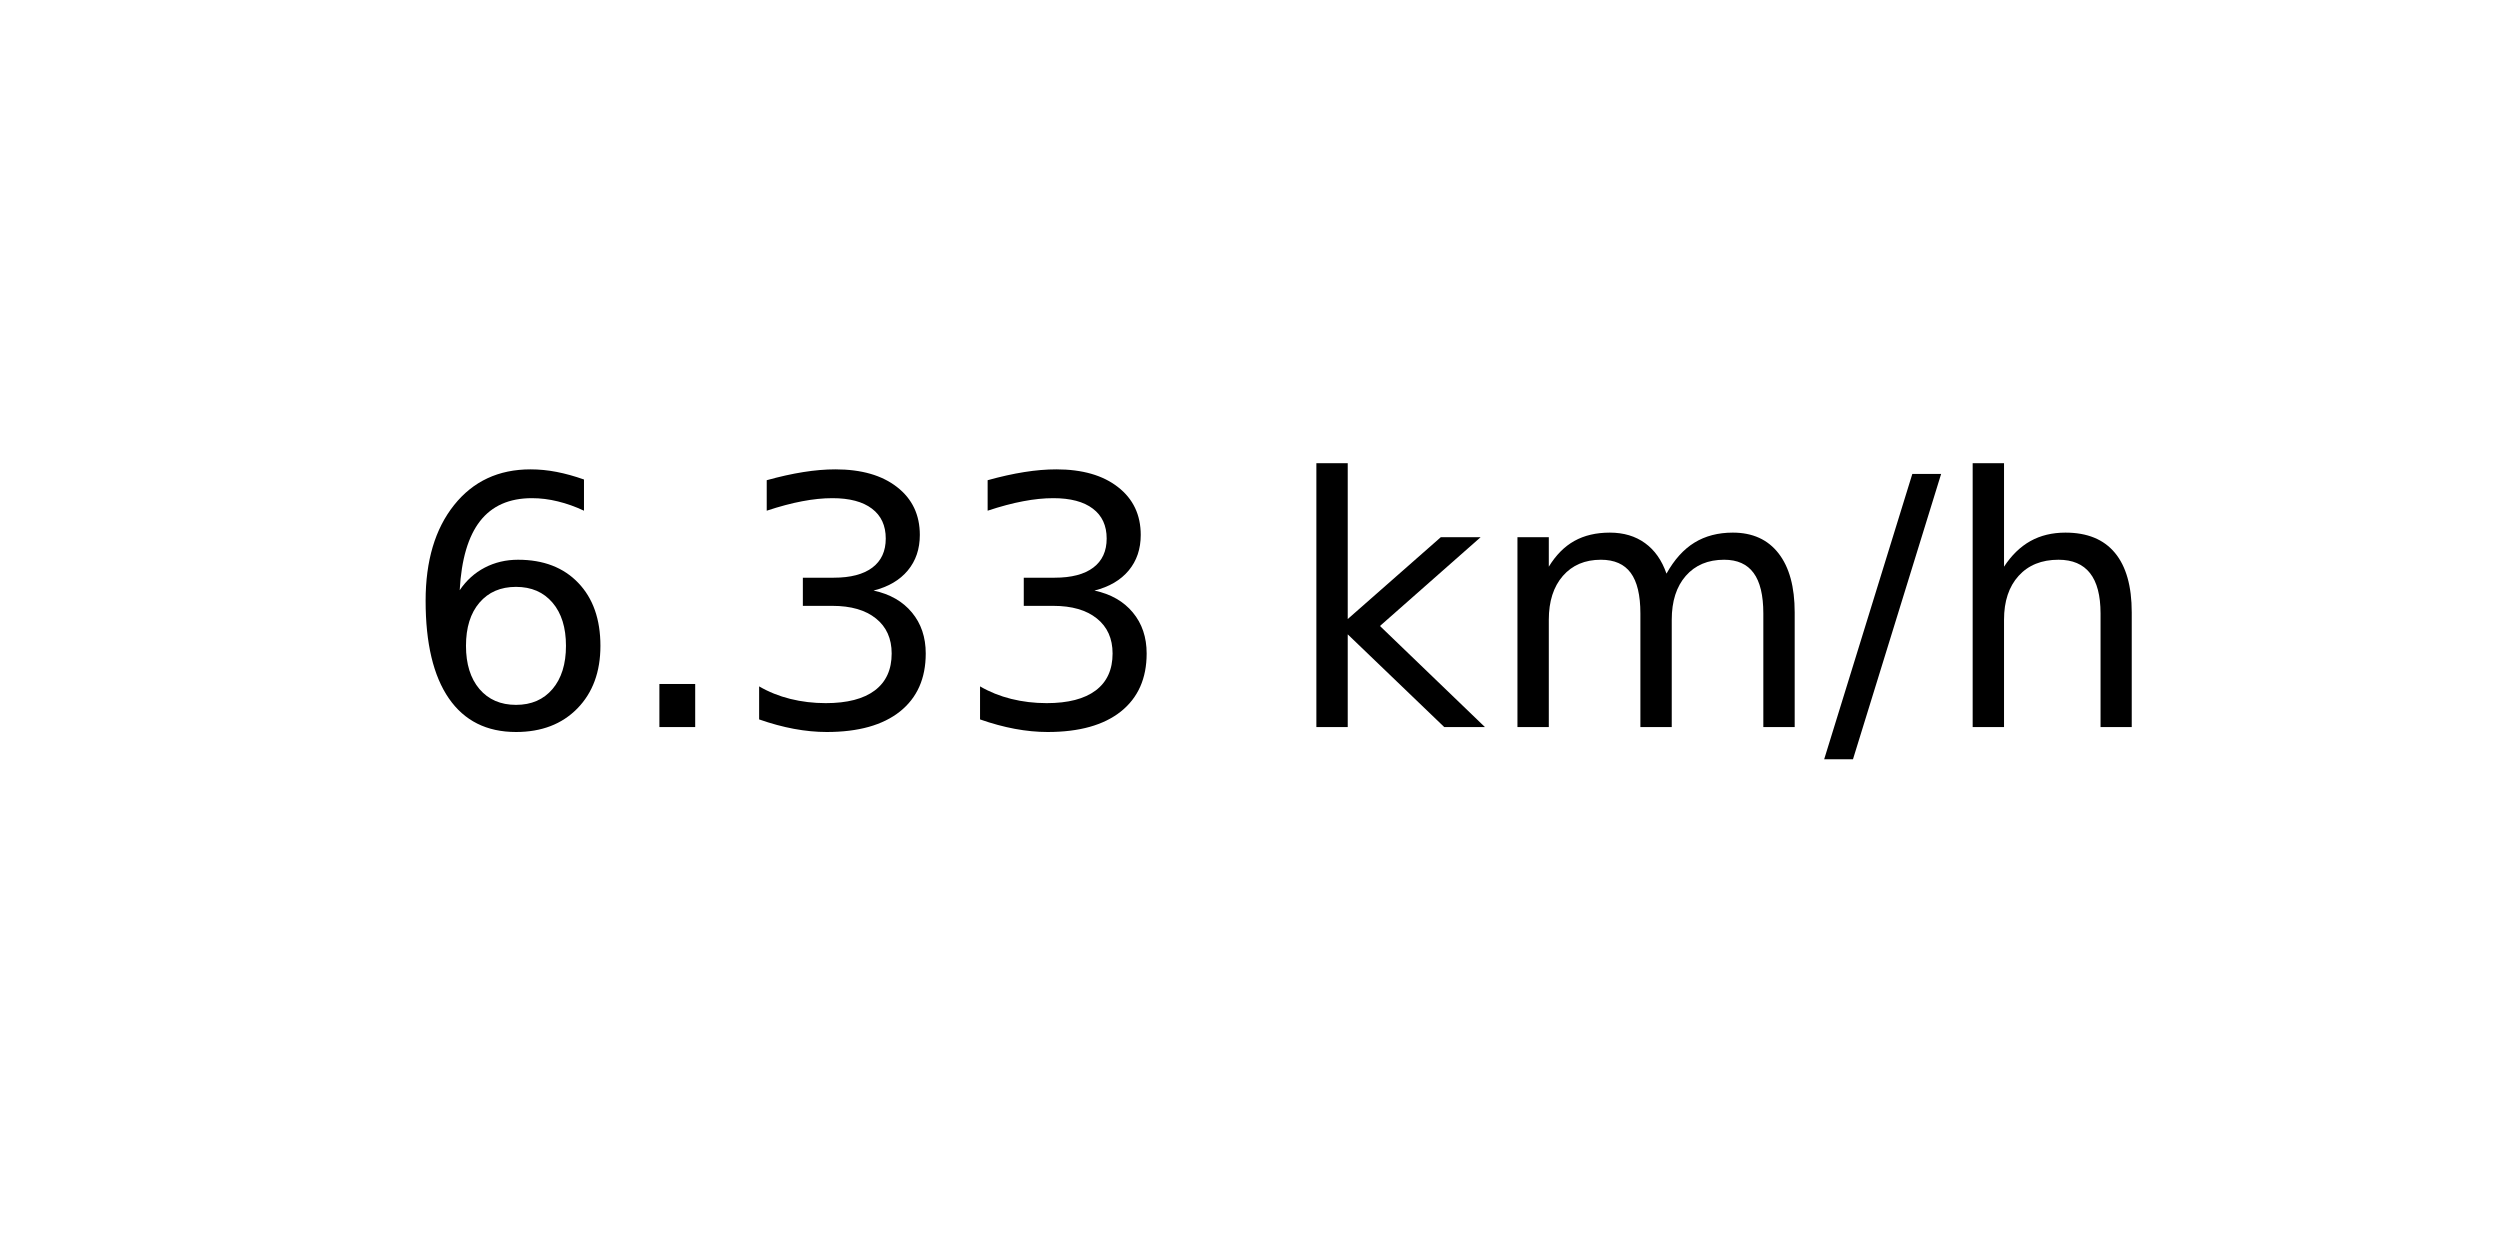
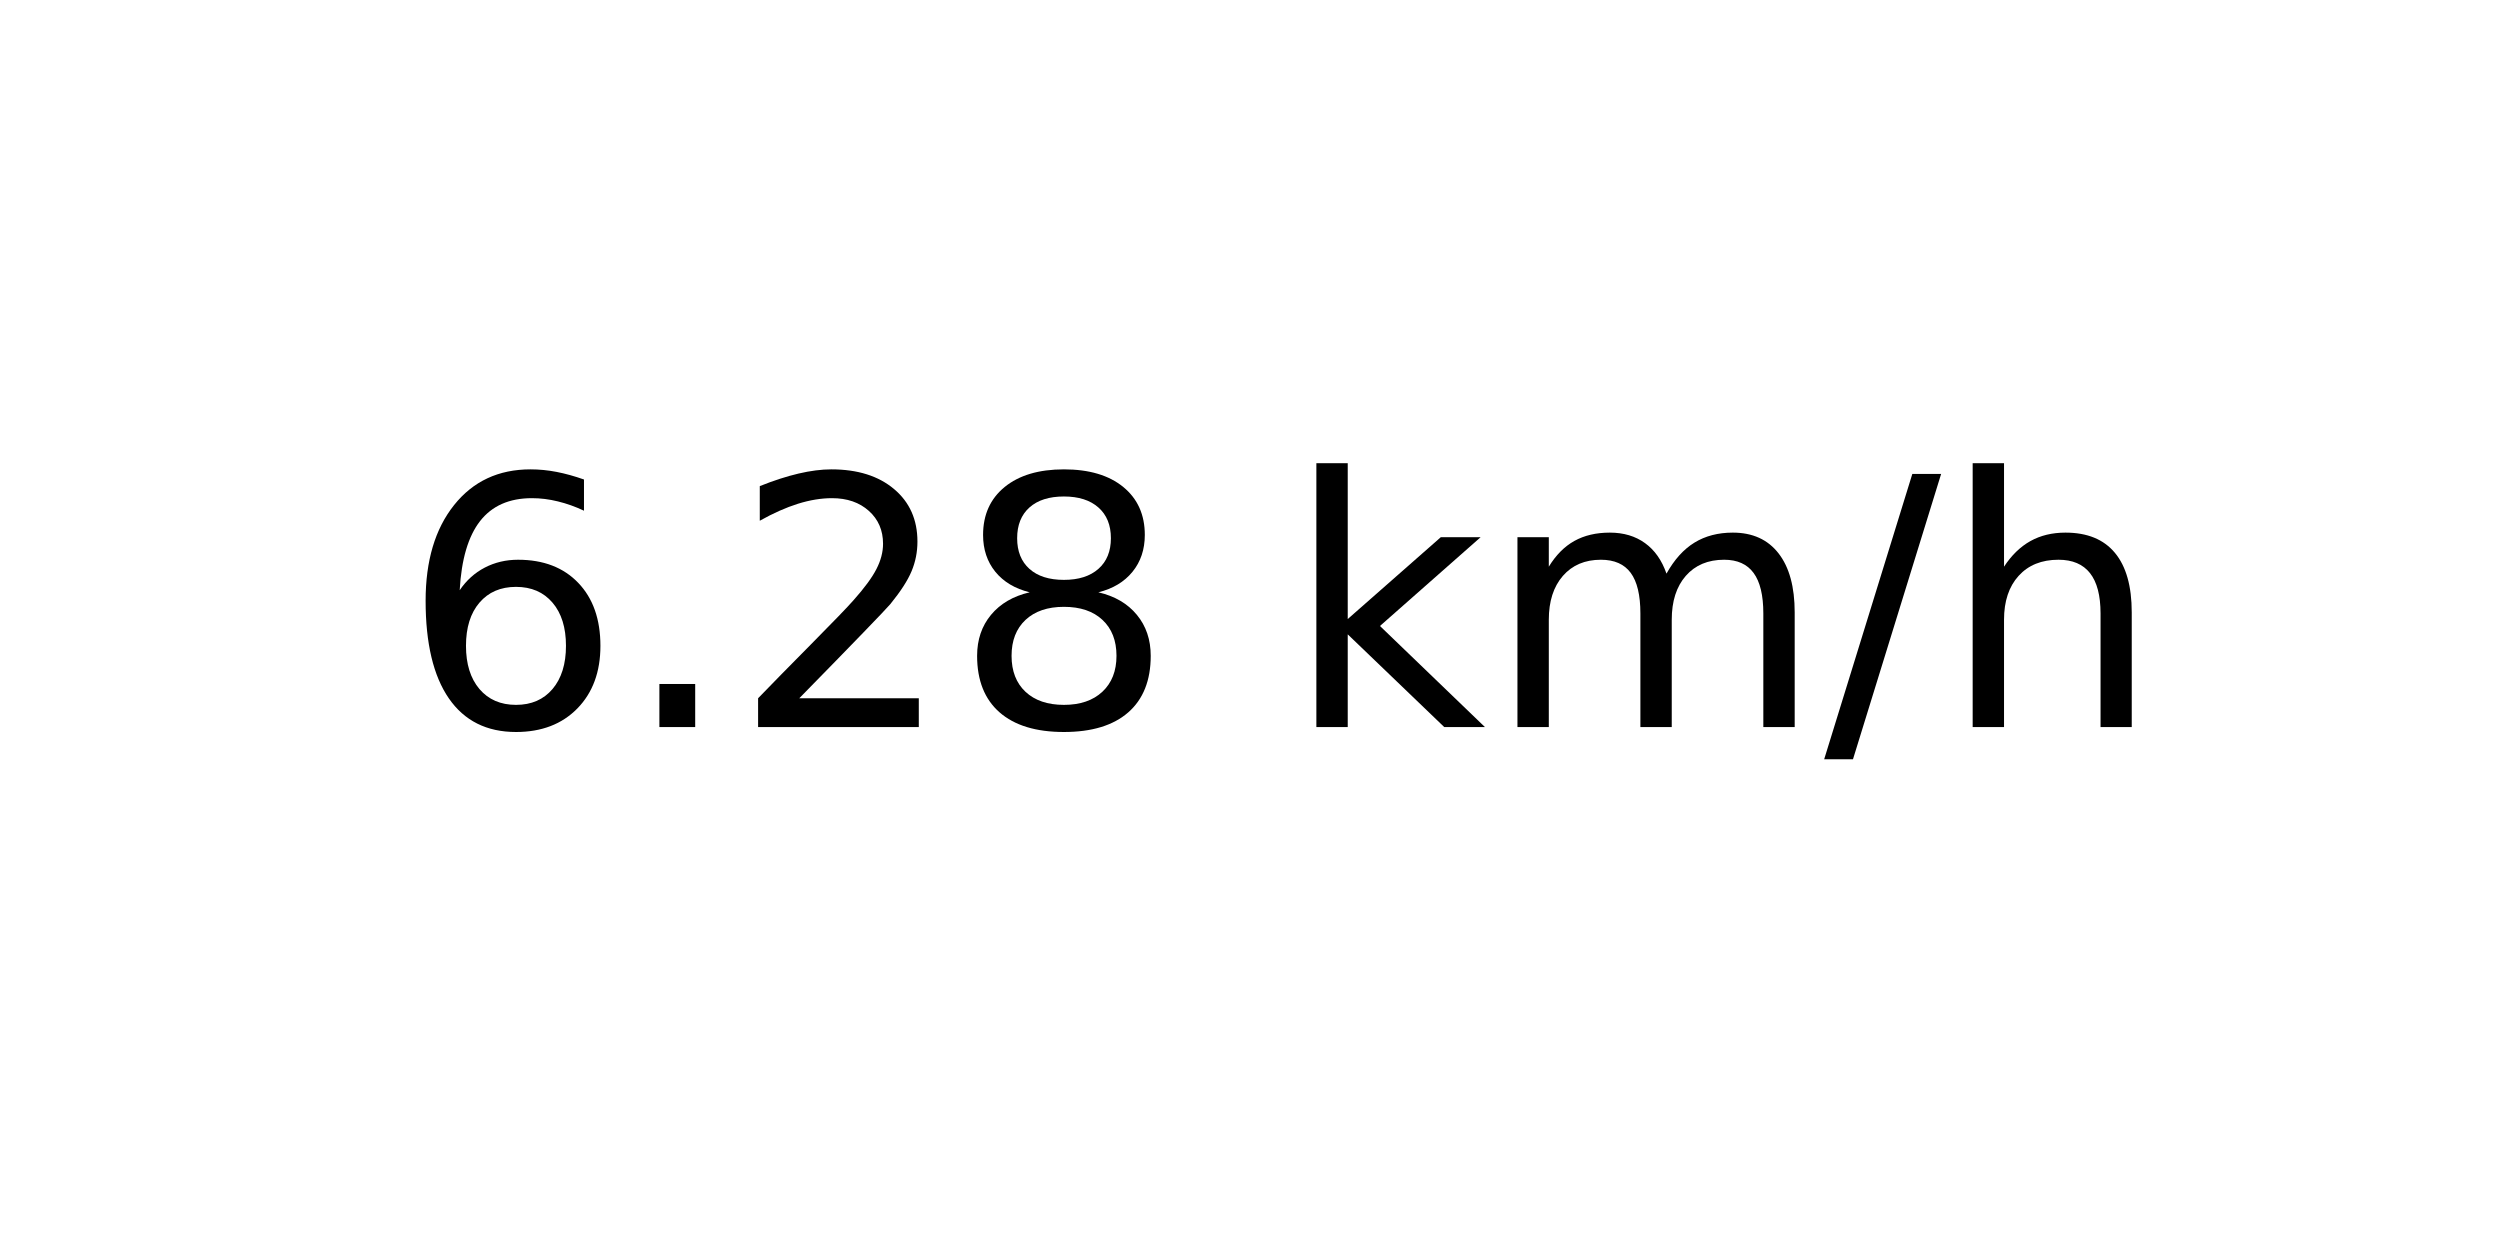
<svg xmlns="http://www.w3.org/2000/svg" xmlns:xlink="http://www.w3.org/1999/xlink" width="72pt" height="36pt" viewBox="0 0 72 36" version="1.1">
  <defs>
    <style type="text/css">*{stroke-linejoin: round; stroke-linecap: butt}</style>
  </defs>
  <g id="figure_1">
    <g id="axes_1">
      <g id="text_1">
        <g transform="translate(11.55937 20.93937) scale(0.1 -0.1)">
          <defs>
            <path id="DejaVuSans-36" d="M 2113 2584  Q 1688 2584 1439 2293  Q 1191 2003 1191 1497  Q 1191 994 1439 701  Q 1688 409 2113 409  Q 2538 409 2786 701  Q 3034 994 3034 1497  Q 3034 2003 2786 2293  Q 2538 2584 2113 2584  z M 3366 4563  L 3366 3988  Q 3128 4100 2886 4159  Q 2644 4219 2406 4219  Q 1781 4219 1451 3797  Q 1122 3375 1075 2522  Q 1259 2794 1537 2939  Q 1816 3084 2150 3084  Q 2853 3084 3261 2657  Q 3669 2231 3669 1497  Q 3669 778 3244 343  Q 2819 -91 2113 -91  Q 1303 -91 875 529  Q 447 1150 447 2328  Q 447 3434 972 4092  Q 1497 4750 2381 4750  Q 2619 4750 2861 4703  Q 3103 4656 3366 4563  z " transform="scale(0.015625)" />
            <path id="DejaVuSans-2e" d="M 684 794  L 1344 794  L 1344 0  L 684 0  L 684 794  z " transform="scale(0.015625)" />
-             <path id="DejaVuSans-33" d="M 2597 2516  Q 3050 2419 3304 2112  Q 3559 1806 3559 1356  Q 3559 666 3084 287  Q 2609 -91 1734 -91  Q 1441 -91 1130 -33  Q 819 25 488 141  L 488 750  Q 750 597 1062 519  Q 1375 441 1716 441  Q 2309 441 2620 675  Q 2931 909 2931 1356  Q 2931 1769 2642 2001  Q 2353 2234 1838 2234  L 1294 2234  L 1294 2753  L 1863 2753  Q 2328 2753 2575 2939  Q 2822 3125 2822 3475  Q 2822 3834 2567 4026  Q 2313 4219 1838 4219  Q 1578 4219 1281 4162  Q 984 4106 628 3988  L 628 4550  Q 988 4650 1302 4700  Q 1616 4750 1894 4750  Q 2613 4750 3031 4423  Q 3450 4097 3450 3541  Q 3450 3153 3228 2886  Q 3006 2619 2597 2516  z " transform="scale(0.015625)" />
+             <path id="DejaVuSans-32" d="M 1228 531  L 3431 531  L 3431 0  L 469 0  L 469 531  Q 828 903 1448 1529  Q 2069 2156 2228 2338  Q 2531 2678 2651 2914  Q 2772 3150 2772 3378  Q 2772 3750 2511 3984  Q 2250 4219 1831 4219  Q 1534 4219 1204 4116  Q 875 4013 500 3803  L 500 4441  Q 881 4594 1212 4672  Q 1544 4750 1819 4750  Q 2544 4750 2975 4387  Q 3406 4025 3406 3419  Q 3406 3131 3298 2873  Q 3191 2616 2906 2266  Q 2828 2175 2409 1742  Q 1991 1309 1228 531  z " transform="scale(0.015625)" />
+             <path id="DejaVuSans-38" d="M 2034 2216  Q 1584 2216 1326 1975  Q 1069 1734 1069 1313  Q 1069 891 1326 650  Q 1584 409 2034 409  Q 2484 409 2743 651  Q 3003 894 3003 1313  Q 3003 1734 2745 1975  Q 2488 2216 2034 2216  z M 1403 2484  Q 997 2584 770 2862  Q 544 3141 544 3541  Q 544 4100 942 4425  Q 1341 4750 2034 4750  Q 2731 4750 3128 4425  Q 3525 4100 3525 3541  Q 3525 3141 3298 2862  Q 3072 2584 2669 2484  Q 3125 2378 3379 2068  Q 3634 1759 3634 1313  Q 3634 634 3220 271  Q 2806 -91 2034 -91  Q 1263 -91 848 271  Q 434 634 434 1313  Q 434 1759 690 2068  Q 947 2378 1403 2484  z M 1172 3481  Q 1172 3119 1398 2916  Q 1625 2713 2034 2713  Q 2441 2713 2670 2916  Q 2900 3119 2900 3481  Q 2900 3844 2670 4047  Q 2441 4250 2034 4250  Q 1625 4250 1398 4047  Q 1172 3844 1172 3481  z " transform="scale(0.015625)" />
            <path id="DejaVuSans-20" transform="scale(0.015625)" />
            <path id="DejaVuSans-6b" d="M 581 4863  L 1159 4863  L 1159 1991  L 2875 3500  L 3609 3500  L 1753 1863  L 3688 0  L 2938 0  L 1159 1709  L 1159 0  L 581 0  L 581 4863  z " transform="scale(0.015625)" />
            <path id="DejaVuSans-6d" d="M 3328 2828  Q 3544 3216 3844 3400  Q 4144 3584 4550 3584  Q 5097 3584 5394 3201  Q 5691 2819 5691 2113  L 5691 0  L 5113 0  L 5113 2094  Q 5113 2597 4934 2840  Q 4756 3084 4391 3084  Q 3944 3084 3684 2787  Q 3425 2491 3425 1978  L 3425 0  L 2847 0  L 2847 2094  Q 2847 2600 2669 2842  Q 2491 3084 2119 3084  Q 1678 3084 1418 2786  Q 1159 2488 1159 1978  L 1159 0  L 581 0  L 581 3500  L 1159 3500  L 1159 2956  Q 1356 3278 1631 3431  Q 1906 3584 2284 3584  Q 2666 3584 2933 3390  Q 3200 3197 3328 2828  z " transform="scale(0.015625)" />
            <path id="DejaVuSans-2f" d="M 1625 4666  L 2156 4666  L 531 -594  L 0 -594  L 1625 4666  z " transform="scale(0.015625)" />
            <path id="DejaVuSans-68" d="M 3513 2113  L 3513 0  L 2938 0  L 2938 2094  Q 2938 2591 2744 2837  Q 2550 3084 2163 3084  Q 1697 3084 1428 2787  Q 1159 2491 1159 1978  L 1159 0  L 581 0  L 581 4863  L 1159 4863  L 1159 2956  Q 1366 3272 1645 3428  Q 1925 3584 2291 3584  Q 2894 3584 3203 3211  Q 3513 2838 3513 2113  z " transform="scale(0.015625)" />
          </defs>
          <use xlink:href="#DejaVuSans-36" />
          <use xlink:href="#DejaVuSans-2e" x="63.623" />
-           <use xlink:href="#DejaVuSans-33" x="95.41" />
-           <use xlink:href="#DejaVuSans-33" x="159.033" />
+           <use xlink:href="#DejaVuSans-32" x="95.41" />
+           <use xlink:href="#DejaVuSans-38" x="159.033" />
          <use xlink:href="#DejaVuSans-20" x="222.656" />
          <use xlink:href="#DejaVuSans-6b" x="254.443" />
          <use xlink:href="#DejaVuSans-6d" x="312.354" />
          <use xlink:href="#DejaVuSans-2f" x="409.766" />
          <use xlink:href="#DejaVuSans-68" x="443.457" />
        </g>
      </g>
    </g>
  </g>
</svg>
